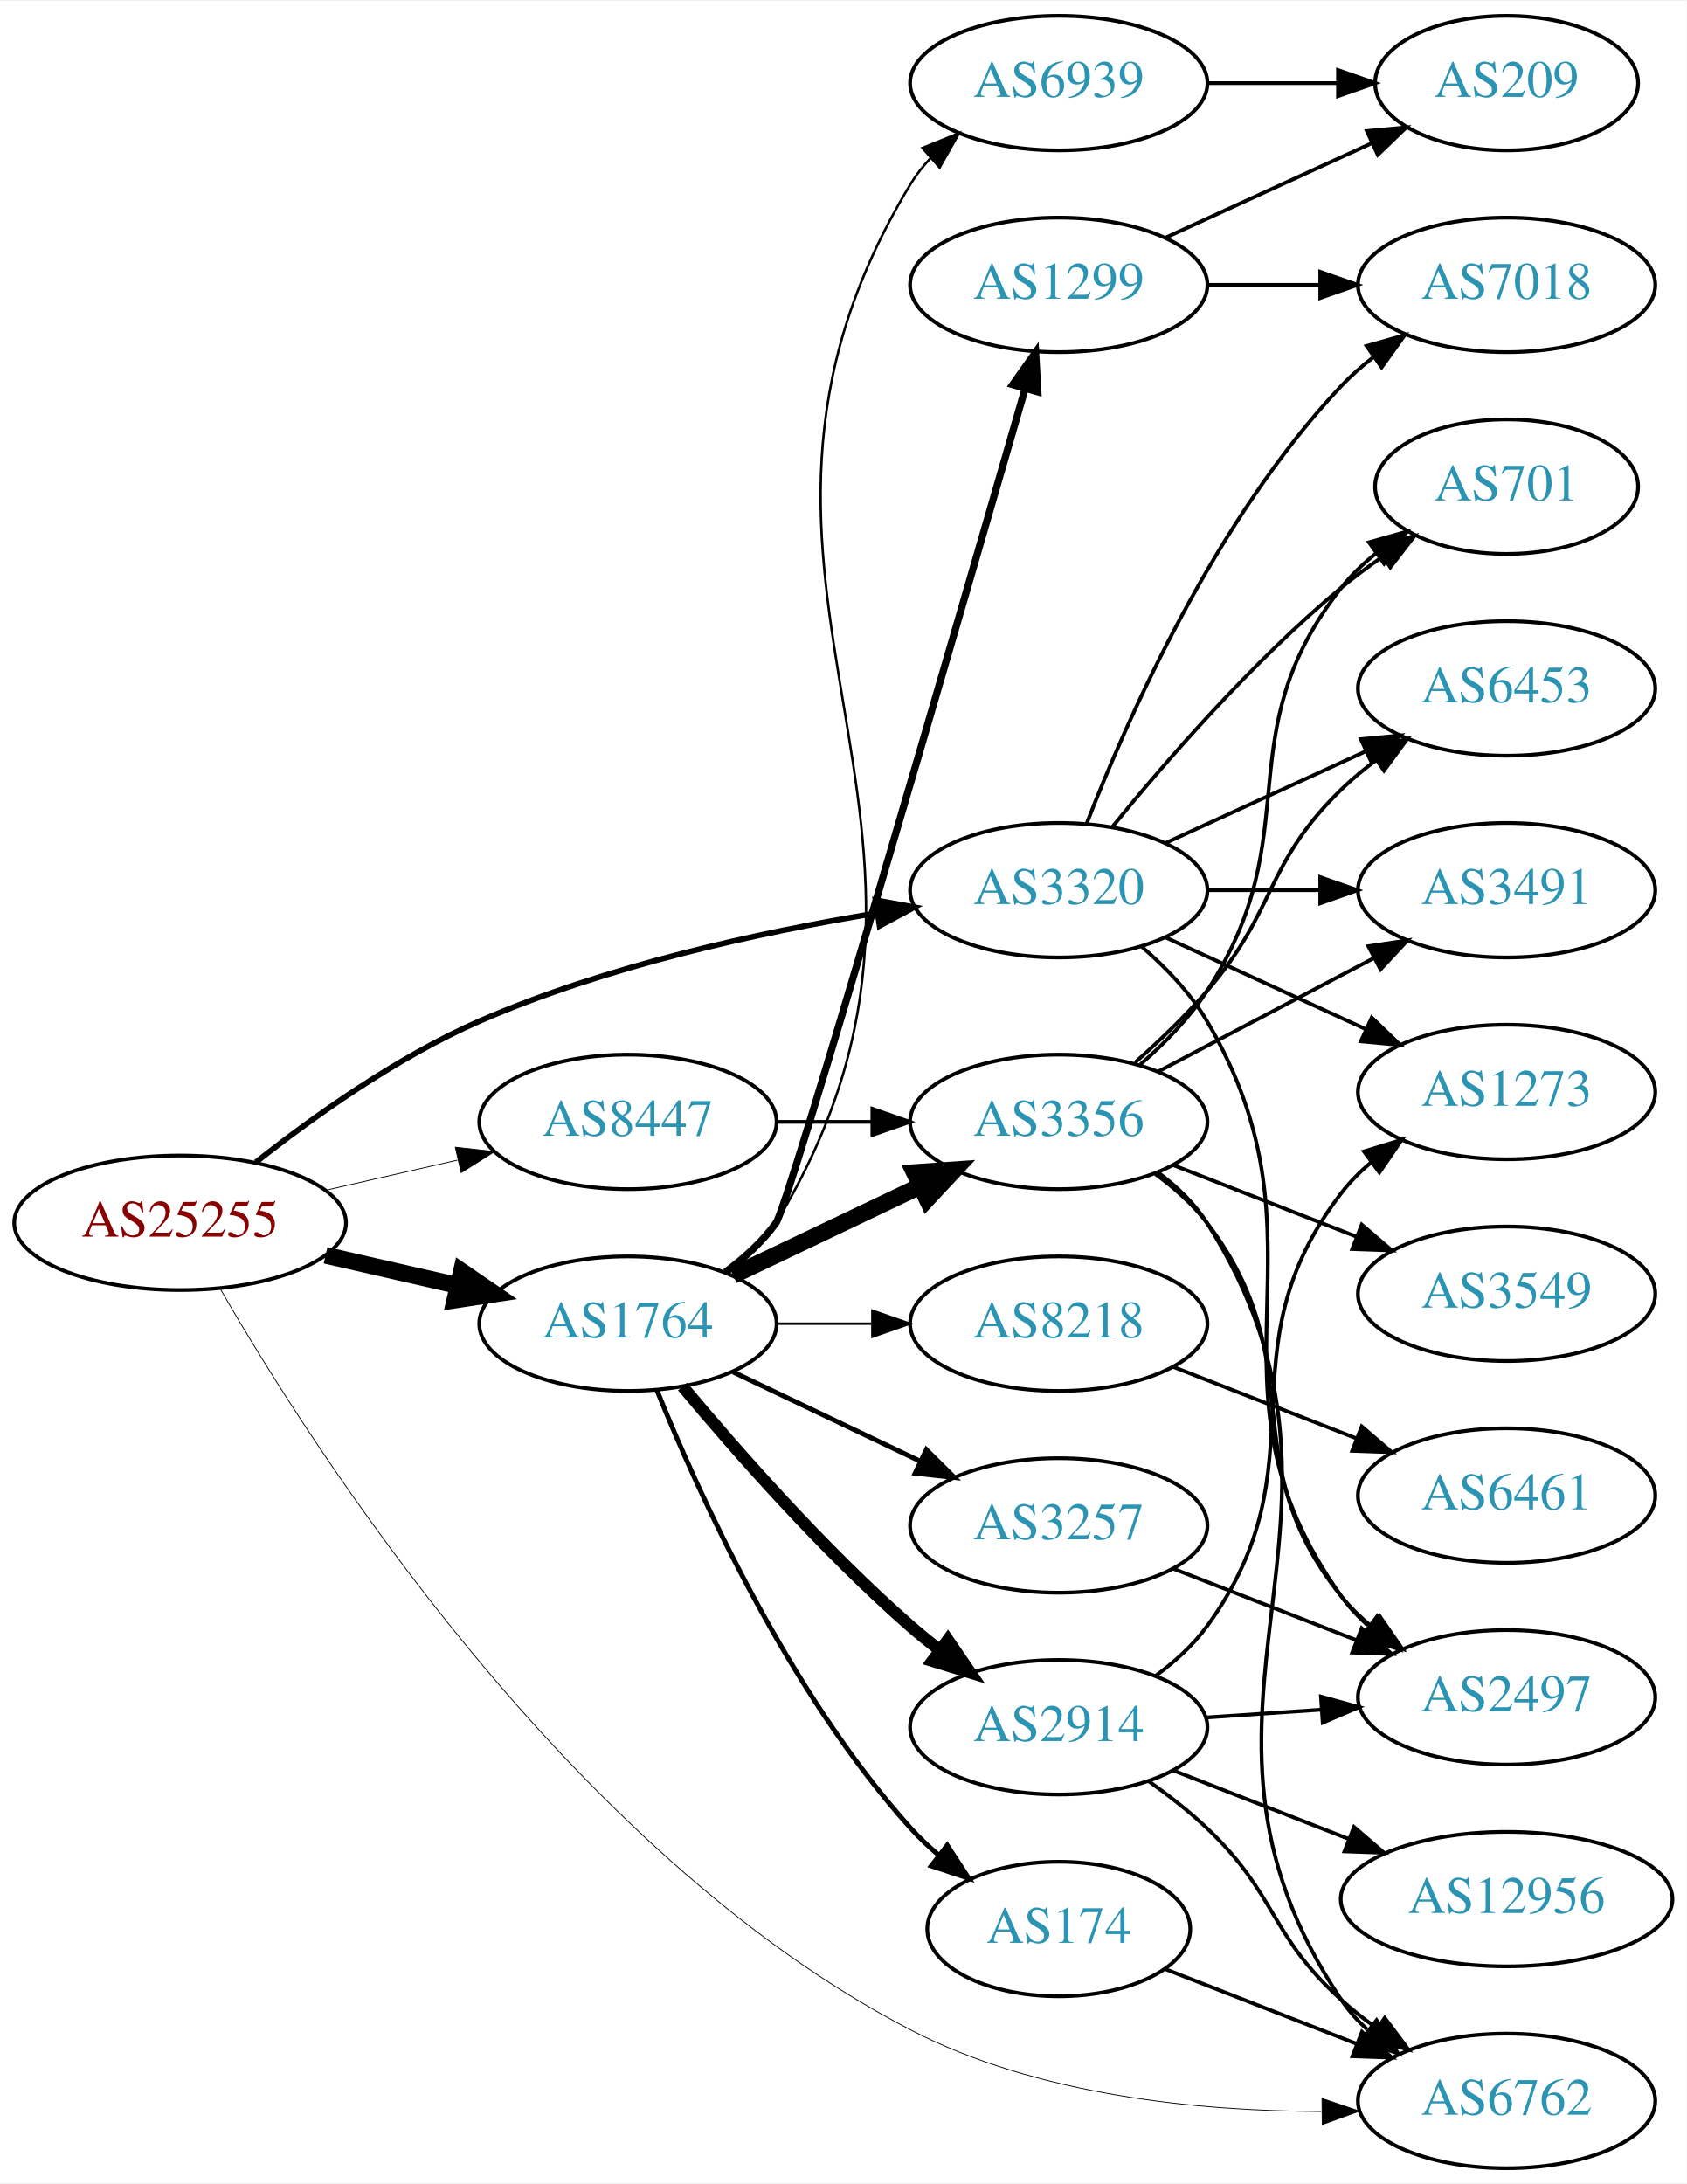
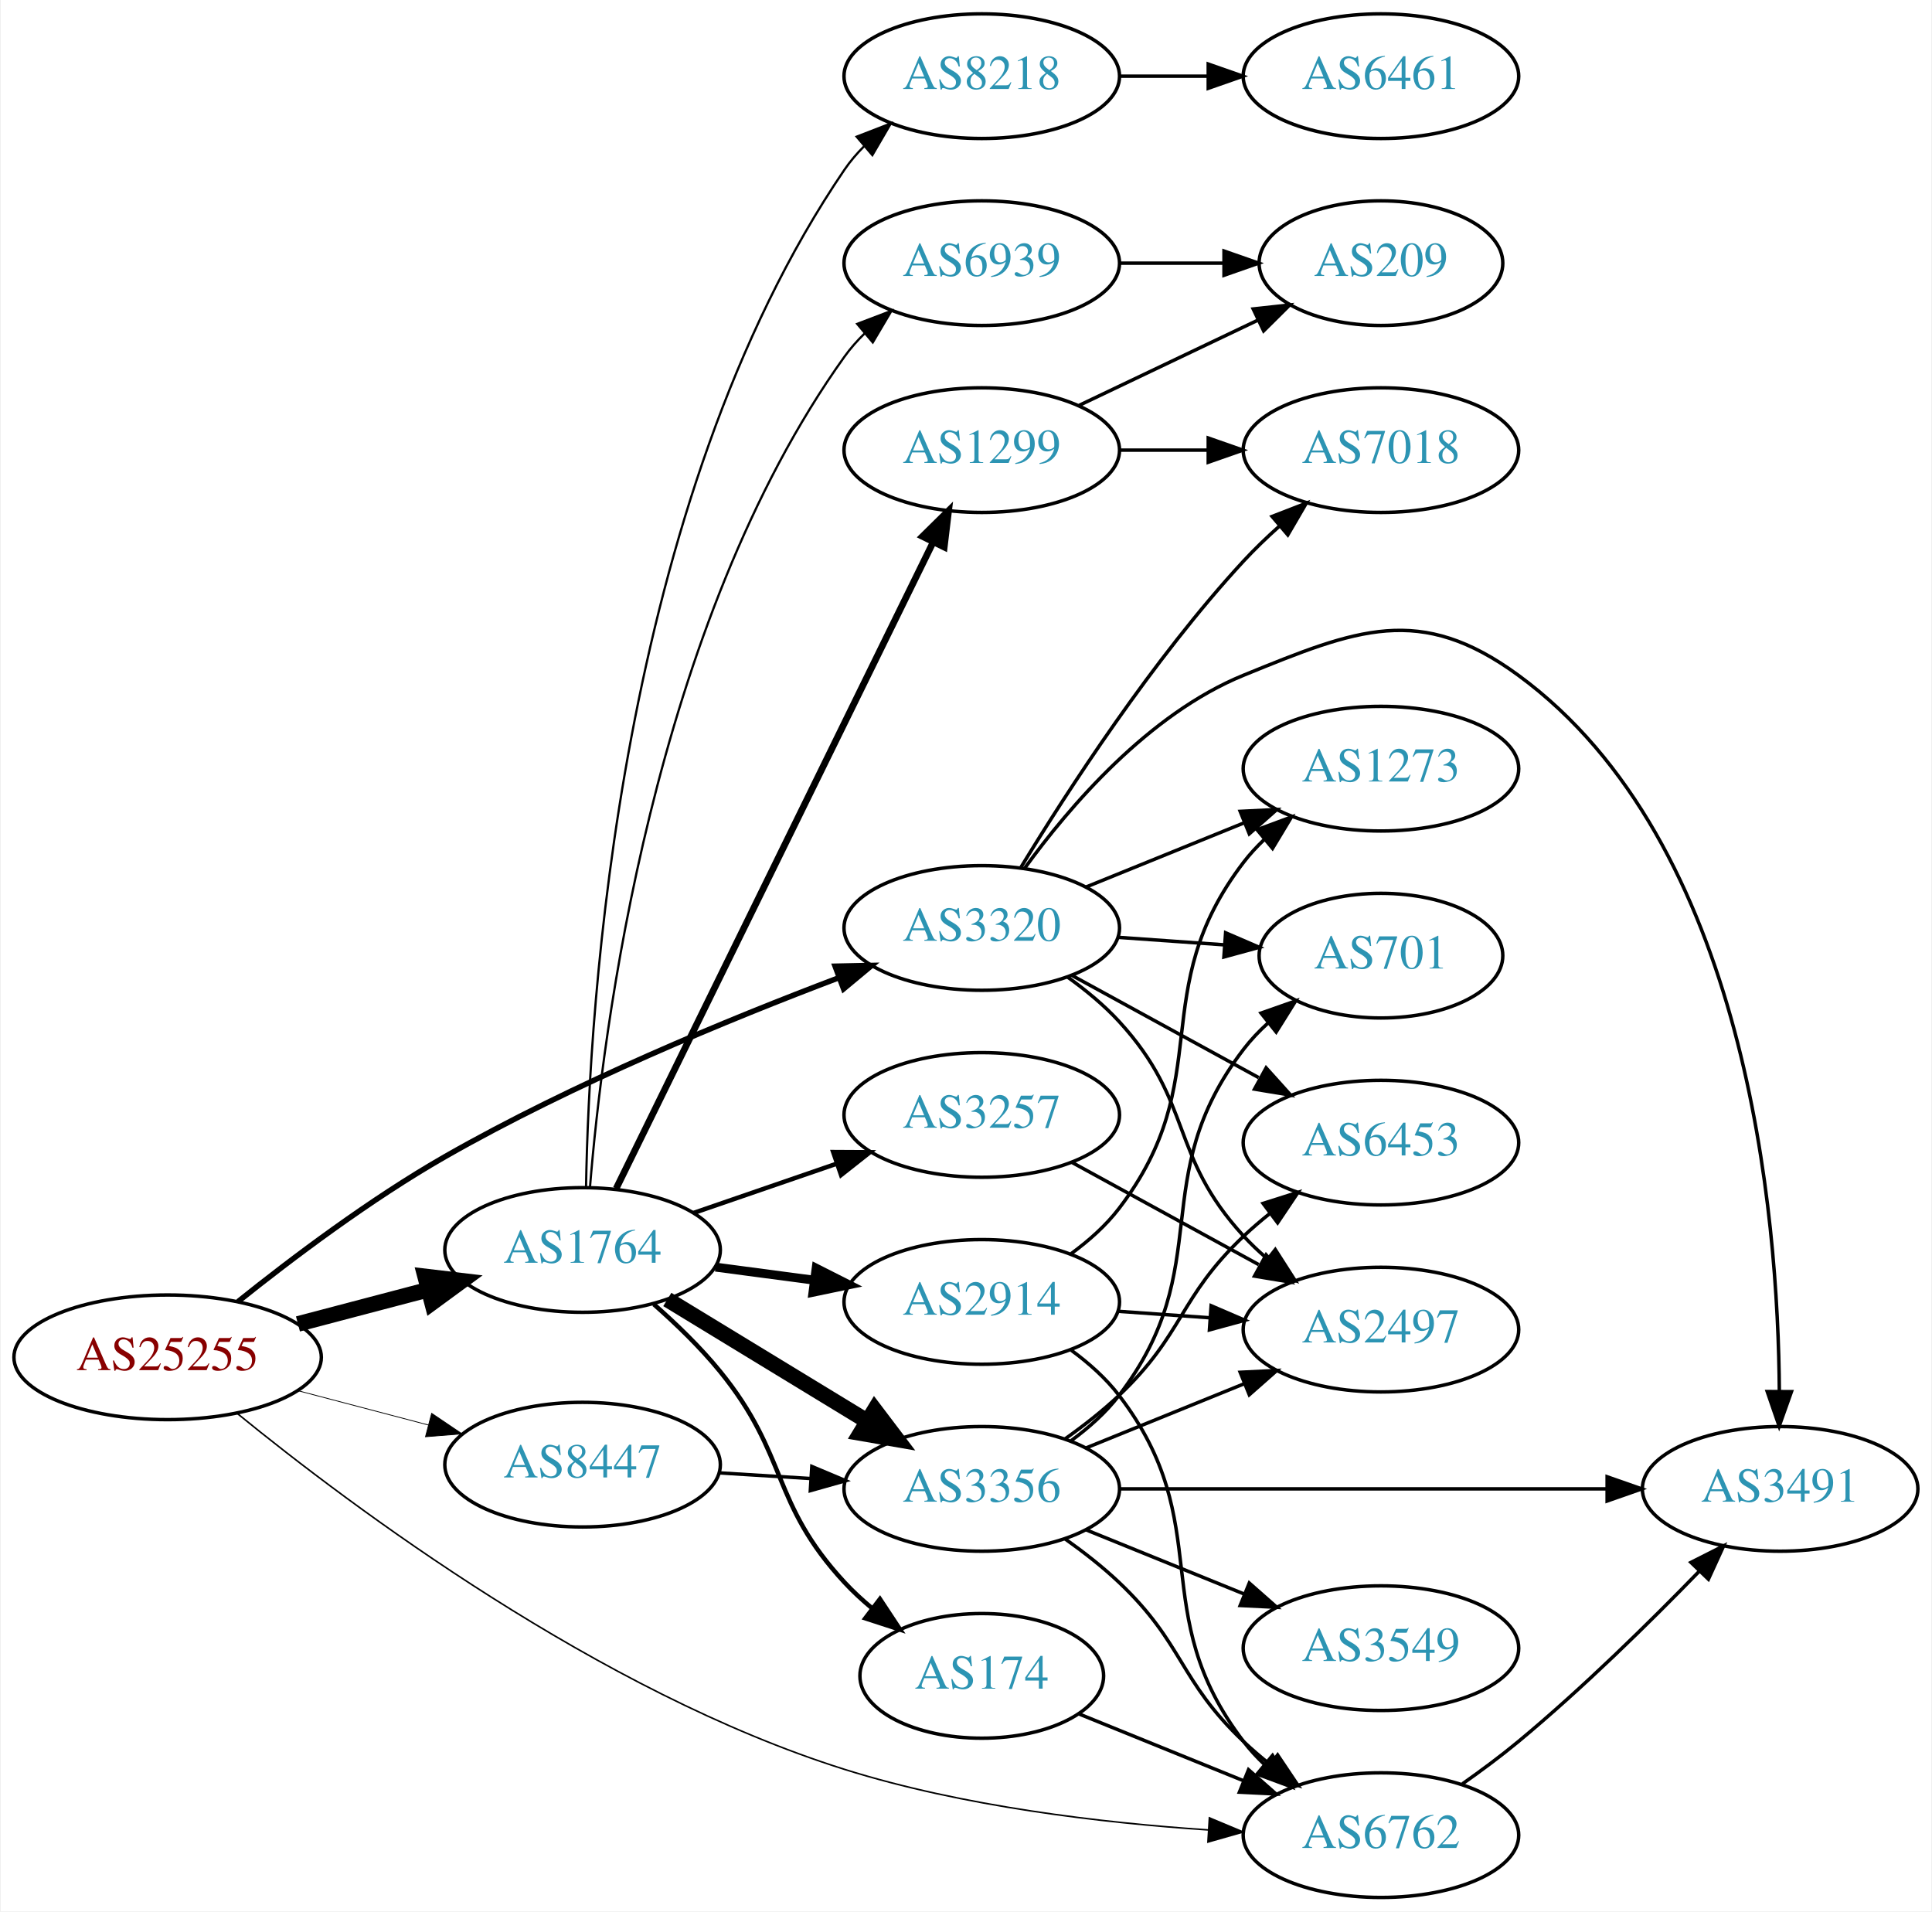
- <svg xmlns="http://www.w3.org/2000/svg" xmlns:xlink="http://www.w3.org/1999/xlink" width="451pt" height="584pt" viewBox="0.00 0.00 451.37 584.00">
-   <g id="graph0" class="graph" transform="scale(1 1) rotate(0) translate(4 580)">
-     <polygon fill="white" stroke="none" points="-4,4 -4,-580 447.37,-580 447.37,4 -4,4" />
+ <svg xmlns="http://www.w3.org/2000/svg" xmlns:xlink="http://www.w3.org/1999/xlink" width="558pt" height="552pt" viewBox="0.00 0.00 557.56 552.00">
+   <g id="graph0" class="graph" transform="scale(1 1) rotate(0) translate(4 548)">
+     <polygon fill="white" stroke="none" points="-4,4 -4,-548 553.564,-548 553.564,4 -4,4" />
    <g id="node1" class="node">
      <g id="a_node1">
        <a xlink:href="/asn/25255" xlink:title="AS25255 ~ ==&gt; TELE2 AUSTRIA &lt;== [AT]">
-           <ellipse fill="#ffffff" stroke="black" cx="44.196" cy="-253" rx="44.393" ry="18" />
-           <text text-anchor="middle" x="44.196" y="-249.3" font-family="Times,serif" font-size="14.00" fill="#880000">AS25255</text>
+           <ellipse fill="#ffffff" stroke="black" cx="44.196" cy="-156" rx="44.393" ry="18" />
+           <text text-anchor="middle" x="44.196" y="-152.3" font-family="Times,serif" font-size="14.00" fill="#880000">AS25255</text>
        </a>
      </g>
    </g>
    <g id="node2" class="node">
      <g id="a_node2">
        <a xlink:href="/asn/1764" xlink:title="AS1764 ~ NEXTLAYER-AS [AT]">
-           <ellipse fill="#ffffff" stroke="black" cx="164.039" cy="-226" rx="39.794" ry="18" />
-           <text text-anchor="middle" x="164.039" y="-222.3" font-family="Times,serif" font-size="14.00" fill="#2c94b3">AS1764</text>
+           <ellipse fill="#ffffff" stroke="black" cx="164.039" cy="-187" rx="39.794" ry="18" />
+           <text text-anchor="middle" x="164.039" y="-183.3" font-family="Times,serif" font-size="14.00" fill="#2c94b3">AS1764</text>
        </a>
      </g>
    </g>
    <g id="edge1" class="edge">
-       <path fill="none" stroke="black" stroke-width="4.5" d="M83.131,-244.308C94.371,-241.733 106.784,-238.889 118.407,-236.226" />
-       <polygon fill="black" stroke="black" stroke-width="4.5" points="119.501,-240.015 128.369,-233.943 117.742,-232.339 119.501,-240.015" />
+       <path fill="none" stroke="black" stroke-width="4.5" d="M81.836,-165.639C93.778,-168.78 107.152,-172.298 119.546,-175.559" />
+       <polygon fill="black" stroke="black" stroke-width="4.5" points="118.558,-179.37 129.23,-178.106 120.561,-171.754 118.558,-179.37" />
    </g>
    <g id="node3" class="node">
      <g id="a_node3">
        <a xlink:href="/asn/3320" xlink:title="AS3320 ~ DTAG [DE]">
-           <ellipse fill="#ffffff" stroke="black" cx="279.332" cy="-342" rx="39.794" ry="18" />
-           <text text-anchor="middle" x="279.332" y="-338.3" font-family="Times,serif" font-size="14.00" fill="#2c94b3">AS3320</text>
+           <ellipse fill="#ffffff" stroke="black" cx="279.332" cy="-280" rx="39.794" ry="18" />
+           <text text-anchor="middle" x="279.332" y="-276.3" font-family="Times,serif" font-size="14.00" fill="#2c94b3">AS3320</text>
        </a>
      </g>
    </g>
    <g id="edge2" class="edge">
-       <path fill="none" stroke="black" stroke-width="1.5" d="M64.476,-269.215C79.802,-281.316 102.272,-297.359 124.392,-307 158.365,-321.806 199.396,-330.736 230.551,-335.866" />
-       <polygon fill="black" stroke="black" stroke-width="1.5" points="230.291,-339.368 240.714,-337.463 231.378,-332.453 230.291,-339.368" />
+       <path fill="none" stroke="black" stroke-width="1.575" d="M64.527,-172.092C80.062,-184.537 102.782,-201.668 124.392,-214 161.356,-235.094 206.37,-253.641 238.149,-265.659" />
+       <polygon fill="black" stroke="black" stroke-width="1.575" points="236.97,-268.955 247.562,-269.174 239.419,-262.397 236.97,-268.955" />
    </g>
    <g id="node4" class="node">
      <g id="a_node4">
        <a xlink:href="/asn/6762" xlink:title="AS6762 ~ TELECOM ITALIA SPARKLE S.p.A. [IT]">
-           <ellipse fill="#ffffff" stroke="black" cx="399.174" cy="-18" rx="39.794" ry="18" />
-           <text text-anchor="middle" x="399.174" y="-14.3" font-family="Times,serif" font-size="14.00" fill="#2c94b3">AS6762</text>
+           <ellipse fill="#ffffff" stroke="black" cx="394.625" cy="-18" rx="39.794" ry="18" />
+           <text text-anchor="middle" x="394.625" y="-14.3" font-family="Times,serif" font-size="14.00" fill="#2c94b3">AS6762</text>
        </a>
      </g>
    </g>
    <g id="edge3" class="edge">
-       <path fill="none" stroke="black" stroke-width="0.214" d="M54.879,-235.439C79.4,-192.885 148.531,-84.286 239.685,-37 273.536,-19.44 316.789,-15.268 349.555,-15.165" />
-       <polygon fill="black" stroke="black" stroke-width="0.214" points="349.767,-18.667 359.799,-15.263 349.833,-11.668 349.767,-18.667" />
+       <path fill="none" stroke="black" stroke-width="0.45" d="M64.311,-139.782C97.463,-112.754 168.884,-59.269 239.685,-37 273.842,-26.257 314.047,-21.548 344.802,-19.503" />
+       <polygon fill="black" stroke="black" stroke-width="0.45" points="345.072,-22.994 354.847,-18.907 344.657,-16.006 345.072,-22.994" />
    </g>
    <g id="node5" class="node">
      <g id="a_node5">
        <a xlink:href="/asn/8447" xlink:title="AS8447 ~ A1 Telekom Austria AG [AT]">
-           <ellipse fill="#ffffff" stroke="black" cx="164.039" cy="-280" rx="39.794" ry="18" />
-           <text text-anchor="middle" x="164.039" y="-276.3" font-family="Times,serif" font-size="14.00" fill="#2c94b3">AS8447</text>
+           <ellipse fill="#ffffff" stroke="black" cx="164.039" cy="-125" rx="39.794" ry="18" />
+           <text text-anchor="middle" x="164.039" y="-121.3" font-family="Times,serif" font-size="14.00" fill="#2c94b3">AS8447</text>
        </a>
      </g>
    </g>
    <g id="edge4" class="edge">
-       <path fill="none" stroke="black" stroke-width="0.214" d="M83.131,-261.692C94.371,-264.267 106.784,-267.111 118.407,-269.774" />
-       <polygon fill="black" stroke="black" stroke-width="0.214" points="117.84,-273.235 128.369,-272.057 119.403,-266.412 117.84,-273.235" />
+       <path fill="none" stroke="black" stroke-width="0.225" d="M81.836,-146.361C93.778,-143.22 107.152,-139.702 119.546,-136.441" />
+       <polygon fill="black" stroke="black" stroke-width="0.225" points="120.45,-139.823 129.23,-133.894 118.669,-133.053 120.45,-139.823" />
    </g>
    <g id="node6" class="node">
      <g id="a_node6">
-         <a xlink:href="/asn/3257" xlink:title="AS3257 ~ GTT [DE]">
+         <a xlink:href="/asn/2914" xlink:title="AS2914 ~ NTT America, Inc. [US]">
          <ellipse fill="#ffffff" stroke="black" cx="279.332" cy="-172" rx="39.794" ry="18" />
-           <text text-anchor="middle" x="279.332" y="-168.3" font-family="Times,serif" font-size="14.00" fill="#2c94b3">AS3257</text>
+           <text text-anchor="middle" x="279.332" y="-168.3" font-family="Times,serif" font-size="14.00" fill="#2c94b3">AS2914</text>
        </a>
      </g>
    </g>
    <g id="edge5" class="edge">
-       <path fill="none" stroke="black" stroke-width="1.286" d="M192.175,-213.066C207.169,-205.919 225.99,-196.948 242.213,-189.215" />
-       <polygon fill="black" stroke="black" stroke-width="1.286" points="243.895,-192.291 251.417,-184.829 240.884,-185.972 243.895,-192.291" />
+       <path fill="none" stroke="black" stroke-width="2.571" d="M202.449,-182.047C211.537,-180.844 221.374,-179.541 230.859,-178.285" />
+       <polygon fill="black" stroke="black" stroke-width="2.571" points="231.506,-181.73 240.961,-176.948 230.588,-174.791 231.506,-181.73" />
    </g>
    <g id="node7" class="node">
      <g id="a_node7">
+         <a xlink:href="/asn/3257" xlink:title="AS3257 ~ GTT [DE]">
+           <ellipse fill="#ffffff" stroke="black" cx="279.332" cy="-226" rx="39.794" ry="18" />
+           <text text-anchor="middle" x="279.332" y="-222.3" font-family="Times,serif" font-size="14.00" fill="#2c94b3">AS3257</text>
+         </a>
+       </g>
+     </g>
+     <g id="edge6" class="edge">
+       <path fill="none" stroke="black" stroke-width="1.286" d="M195.996,-197.657C208.755,-202.049 223.718,-207.2 237.364,-211.897" />
+       <polygon fill="black" stroke="black" stroke-width="1.286" points="236.423,-215.275 247.018,-215.22 238.701,-208.656 236.423,-215.275" />
+     </g>
+     <g id="node8" class="node">
+       <g id="a_node8">
        <a xlink:href="/asn/174" xlink:title="AS174 ~ Cogent Communications [US]">
          <ellipse fill="#ffffff" stroke="black" cx="279.332" cy="-64" rx="35.194" ry="18" />
          <text text-anchor="middle" x="279.332" y="-60.3" font-family="Times,serif" font-size="14.00" fill="#2c94b3">AS174</text>
        </a>
      </g>
    </g>
-     <g id="edge6" class="edge">
-       <path fill="none" stroke="black" stroke-width="1.286" d="M171.786,-208.213C182.837,-180.757 206.891,-127.422 239.685,-91 242.001,-88.428 244.606,-85.969 247.341,-83.657" />
-       <polygon fill="black" stroke="black" stroke-width="1.286" points="249.479,-86.428 255.264,-77.552 245.207,-80.883 249.479,-86.428" />
-     </g>
-     <g id="node8" class="node">
-       <g id="a_node8">
-         <a xlink:href="/asn/6939" xlink:title="AS6939 ~ Hurricane Electric LLC [US]">
-           <ellipse fill="#ffffff" stroke="black" cx="279.332" cy="-558" rx="39.794" ry="18" />
-           <text text-anchor="middle" x="279.332" y="-554.3" font-family="Times,serif" font-size="14.00" fill="#2c94b3">AS6939</text>
-         </a>
-       </g>
-     </g>
    <g id="edge7" class="edge">
-       <path fill="none" stroke="black" stroke-width="0.643" d="M190.707,-239.384C195.745,-243.14 200.461,-247.68 203.685,-253 268.261,-359.546 175.109,-424.454 239.685,-531 241.196,-533.494 243.036,-535.816 245.082,-537.967" />
-       <polygon fill="black" stroke="black" stroke-width="0.643" points="242.837,-540.653 252.663,-544.616 247.453,-535.391 242.837,-540.653" />
+       <path fill="none" stroke="black" stroke-width="1.286" d="M184.625,-171.317C191.102,-165.616 198.079,-158.875 203.685,-152 223.578,-127.601 218.294,-114.097 239.685,-91 242.094,-88.399 244.794,-85.905 247.618,-83.557" />
+       <polygon fill="black" stroke="black" stroke-width="1.286" points="249.927,-86.198 255.764,-77.356 245.687,-80.628 249.927,-86.198" />
    </g>
    <g id="node9" class="node">
      <g id="a_node9">
        <a xlink:href="/asn/1299" xlink:title="AS1299 ~ Telia Carrier [EU]">
-           <ellipse fill="#ffffff" stroke="black" cx="279.332" cy="-504" rx="39.794" ry="18" />
-           <text text-anchor="middle" x="279.332" y="-500.3" font-family="Times,serif" font-size="14.00" fill="#2c94b3">AS1299</text>
+           <ellipse fill="#ffffff" stroke="black" cx="279.332" cy="-418" rx="39.794" ry="18" />
+           <text text-anchor="middle" x="279.332" y="-414.3" font-family="Times,serif" font-size="14.00" fill="#2c94b3">AS1299</text>
        </a>
      </g>
    </g>
    <g id="edge8" class="edge">
-       <path fill="none" stroke="black" stroke-width="1.929" d="M190.091,-239.792C195.161,-243.527 200.045,-247.956 203.685,-253 207.048,-257.66 251.685,-411.608 270.284,-476.059" />
-       <polygon fill="black" stroke="black" stroke-width="1.929" points="267.002,-477.312 273.136,-485.95 273.728,-475.372 267.002,-477.312" />
+       <path fill="none" stroke="black" stroke-width="1.929" d="M173.74,-204.743C193.518,-245.069 241.938,-343.794 265.301,-391.431" />
+       <polygon fill="black" stroke="black" stroke-width="1.929" points="262.209,-393.076 269.755,-400.513 268.494,-389.994 262.209,-393.076" />
    </g>
    <g id="node10" class="node">
      <g id="a_node10">
-         <a xlink:href="/asn/2914" xlink:title="AS2914 ~ NTT America, Inc. [US]">
-           <ellipse fill="#ffffff" stroke="black" cx="279.332" cy="-118" rx="39.794" ry="18" />
-           <text text-anchor="middle" x="279.332" y="-114.3" font-family="Times,serif" font-size="14.00" fill="#2c94b3">AS2914</text>
+         <a xlink:href="/asn/8218" xlink:title="AS8218 ~ legacy Neotelecoms [FR]">
+           <ellipse fill="#ffffff" stroke="black" cx="279.332" cy="-526" rx="39.794" ry="18" />
+           <text text-anchor="middle" x="279.332" y="-522.3" font-family="Times,serif" font-size="14.00" fill="#2c94b3">AS8218</text>
        </a>
      </g>
    </g>
    <g id="edge9" class="edge">
-       <path fill="none" stroke="black" stroke-width="3.214" d="M178.669,-209.183C192.951,-192.071 216.498,-165.255 239.685,-145 242.151,-142.846 244.789,-140.706 247.487,-138.628" />
-       <polygon fill="black" stroke="black" stroke-width="3.214" points="249.66,-141.375 255.641,-132.63 245.512,-135.736 249.66,-141.375" />
+       <path fill="none" stroke="black" stroke-width="0.643" d="M165.043,-205.325C165.912,-256.423 174.317,-403.021 239.685,-499 241.326,-501.41 243.259,-503.672 245.371,-505.781" />
+       <polygon fill="black" stroke="black" stroke-width="0.643" points="243.195,-508.525 253.074,-512.351 247.737,-503.199 243.195,-508.525" />
    </g>
    <g id="node11" class="node">
      <g id="a_node11">
-         <a xlink:href="/asn/8218" xlink:title="AS8218 ~ legacy Neotelecoms [FR]">
-           <ellipse fill="#ffffff" stroke="black" cx="279.332" cy="-226" rx="39.794" ry="18" />
-           <text text-anchor="middle" x="279.332" y="-222.3" font-family="Times,serif" font-size="14.00" fill="#2c94b3">AS8218</text>
+         <a xlink:href="/asn/3356" xlink:title="AS3356 ~ Level 3 Parent, LLC [US]">
+           <ellipse fill="#ffffff" stroke="black" cx="279.332" cy="-118" rx="39.794" ry="18" />
+           <text text-anchor="middle" x="279.332" y="-114.3" font-family="Times,serif" font-size="14.00" fill="#2c94b3">AS3356</text>
        </a>
      </g>
    </g>
    <g id="edge10" class="edge">
-       <path fill="none" stroke="black" stroke-width="0.643" d="M203.711,-226C211.914,-226 220.678,-226 229.21,-226" />
-       <polygon fill="black" stroke="black" stroke-width="0.643" points="229.449,-229.5 239.449,-226 229.449,-222.5 229.449,-229.5" />
+       <path fill="none" stroke="black" stroke-width="4.5" d="M188.513,-172.703C205.223,-162.526 227.878,-148.728 246.255,-137.536" />
+       <polygon fill="black" stroke="black" stroke-width="4.5" points="248.395,-140.843 254.887,-132.279 244.298,-134.117 248.395,-140.843" />
    </g>
    <g id="node12" class="node">
      <g id="a_node12">
-         <a xlink:href="/asn/3356" xlink:title="AS3356 ~ Level 3 Parent, LLC [US]">
-           <ellipse fill="#ffffff" stroke="black" cx="279.332" cy="-280" rx="39.794" ry="18" />
-           <text text-anchor="middle" x="279.332" y="-276.3" font-family="Times,serif" font-size="14.00" fill="#2c94b3">AS3356</text>
+         <a xlink:href="/asn/6939" xlink:title="AS6939 ~ Hurricane Electric LLC [US]">
+           <ellipse fill="#ffffff" stroke="black" cx="279.332" cy="-472" rx="39.794" ry="18" />
+           <text text-anchor="middle" x="279.332" y="-468.3" font-family="Times,serif" font-size="14.00" fill="#2c94b3">AS6939</text>
        </a>
      </g>
    </g>
    <g id="edge11" class="edge">
-       <path fill="none" stroke="black" stroke-width="4.5" d="M192.175,-238.934C207.169,-246.081 225.99,-255.052 242.213,-262.785" />
-       <polygon fill="black" stroke="black" stroke-width="4.5" points="240.695,-266.423 251.417,-267.171 244.084,-259.314 240.695,-266.423" />
+       <path fill="none" stroke="black" stroke-width="0.643" d="M166.173,-205.037C169.789,-249.746 184.314,-367.654 239.685,-445 241.382,-447.371 243.356,-449.605 245.495,-451.694" />
+       <polygon fill="black" stroke="black" stroke-width="0.643" points="243.348,-454.462 253.251,-458.228 247.858,-449.108 243.348,-454.462" />
+     </g>
+     <g id="node13" class="node">
+       <g id="a_node13">
+         <a xlink:href="/asn/2497" xlink:title="AS2497 ~ Internet Initiative Japan Inc. [JP]">
+           <ellipse fill="#ffffff" stroke="black" cx="394.625" cy="-164" rx="39.794" ry="18" />
+           <text text-anchor="middle" x="394.625" y="-160.3" font-family="Times,serif" font-size="14.00" fill="#2c94b3">AS2497</text>
+         </a>
+       </g>
+     </g>
+     <g id="edge29" class="edge">
+       <path fill="none" stroke="black" d="M304.134,-265.808C309.381,-262.041 314.657,-257.699 318.978,-253 340.546,-229.545 333.41,-214.455 354.978,-191 357.004,-188.797 359.239,-186.673 361.583,-184.65" />
+       <polygon fill="black" stroke="black" points="364.111,-187.115 369.823,-178.192 359.793,-181.606 364.111,-187.115" />
    </g>
    <g id="node14" class="node">
      <g id="a_node14">
        <a xlink:href="/asn/7018" xlink:title="AS7018 ~ AT&amp;T Services, Inc. [US]">
-           <ellipse fill="#ffffff" stroke="black" cx="399.174" cy="-504" rx="39.794" ry="18" />
-           <text text-anchor="middle" x="399.174" y="-500.3" font-family="Times,serif" font-size="14.00" fill="#2c94b3">AS7018</text>
+           <ellipse fill="#ffffff" stroke="black" cx="394.625" cy="-418" rx="39.794" ry="18" />
+           <text text-anchor="middle" x="394.625" y="-414.3" font-family="Times,serif" font-size="14.00" fill="#2c94b3">AS7018</text>
+         </a>
+       </g>
+     </g>
+     <g id="edge32" class="edge">
+       <path fill="none" stroke="black" d="M290.678,-297.568C304.031,-319.498 328.692,-357.578 354.978,-386 358.124,-389.401 361.631,-392.771 365.213,-395.975" />
+       <polygon fill="black" stroke="black" points="363.184,-398.845 373.064,-402.672 367.727,-393.519 363.184,-398.845" />
+     </g>
+     <g id="node18" class="node">
+       <g id="a_node18">
+         <a xlink:href="/asn/6453" xlink:title="AS6453 ~ TATA COMMUNICATIONS (AMERICA) INC [US]">
+           <ellipse fill="#ffffff" stroke="black" cx="394.625" cy="-218" rx="39.794" ry="18" />
+           <text text-anchor="middle" x="394.625" y="-214.3" font-family="Times,serif" font-size="14.00" fill="#2c94b3">AS6453</text>
+         </a>
+       </g>
+     </g>
+     <g id="edge31" class="edge">
+       <path fill="none" stroke="black" d="M305.475,-266.24C321.316,-257.571 341.977,-246.265 359.313,-236.777" />
+       <polygon fill="black" stroke="black" points="361.459,-239.592 368.551,-231.721 358.099,-233.452 361.459,-239.592" />
+     </g>
+     <g id="node19" class="node">
+       <g id="a_node19">
+         <a xlink:href="/asn/701" xlink:title="AS701 ~ UUNET [US]">
+           <ellipse fill="#ffffff" stroke="black" cx="394.625" cy="-272" rx="35.194" ry="18" />
+           <text text-anchor="middle" x="394.625" y="-268.3" font-family="Times,serif" font-size="14.00" fill="#2c94b3">AS701</text>
        </a>
      </g>
    </g>
    <g id="edge28" class="edge">
-       <path fill="none" stroke="black" d="M286.855,-359.994C297.605,-387.728 321.262,-441.429 354.978,-477 357.564,-479.728 360.481,-482.294 363.55,-484.677" />
-       <polygon fill="black" stroke="black" points="361.704,-487.658 371.898,-490.543 365.728,-481.93 361.704,-487.658" />
+       <path fill="none" stroke="black" d="M318.687,-277.292C328.502,-276.599 339.137,-275.848 349.228,-275.135" />
+       <polygon fill="black" stroke="black" points="349.76,-278.606 359.489,-274.41 349.267,-271.624 349.76,-278.606" />
+     </g>
+     <g id="node20" class="node">
+       <g id="a_node20">
+         <a xlink:href="/asn/3491" xlink:title="AS3491 ~ PCCW Global, Inc. [US]">
+           <ellipse fill="#ffffff" stroke="black" cx="509.918" cy="-118" rx="39.794" ry="18" />
+           <text text-anchor="middle" x="509.918" y="-114.3" font-family="Times,serif" font-size="14.00" fill="#2c94b3">AS3491</text>
+         </a>
+       </g>
+     </g>
+     <g id="edge27" class="edge">
+       <path fill="none" stroke="black" d="M291.659,-297.159C304.558,-314.974 327.451,-341.777 354.978,-353 387.612,-366.305 405.829,-373.808 434.271,-353 500.393,-304.626 509.37,-197.237 509.689,-146.109" />
+       <polygon fill="black" stroke="black" points="513.189,-146.079 509.643,-136.095 506.189,-146.111 513.189,-146.079" />
+     </g>
+     <g id="node21" class="node">
+       <g id="a_node21">
+         <a xlink:href="/asn/1273" xlink:title="AS1273 ~ Vodafone Group PLC [EU]">
+           <ellipse fill="#ffffff" stroke="black" cx="394.625" cy="-326" rx="39.794" ry="18" />
+           <text text-anchor="middle" x="394.625" y="-322.3" font-family="Times,serif" font-size="14.00" fill="#2c94b3">AS1273</text>
+         </a>
+       </g>
+     </g>
+     <g id="edge30" class="edge">
+       <path fill="none" stroke="black" d="M309.507,-291.846C323.383,-297.48 340.16,-304.292 355.069,-310.346" />
+       <polygon fill="black" stroke="black" points="353.966,-313.675 364.548,-314.194 356.599,-307.189 353.966,-313.675" />
+     </g>
+     <g id="edge33" class="edge">
+       <path fill="none" stroke="black" d="M418.159,-32.813C423.565,-36.618 429.23,-40.822 434.271,-45 452.811,-60.365 472.211,-79.441 486.585,-94.239" />
+       <polygon fill="black" stroke="black" points="484.157,-96.764 493.612,-101.545 489.202,-91.912 484.157,-96.764" />
+     </g>
+     <g id="edge34" class="edge">
+       <path fill="none" stroke="black" d="M203.394,-122.63C211.884,-122.106 220.988,-121.543 229.822,-120.997" />
+       <polygon fill="black" stroke="black" points="230.25,-124.478 240.015,-120.367 229.818,-117.491 230.25,-124.478" />
+     </g>
+     <g id="edge24" class="edge">
+       <path fill="none" stroke="black" d="M305.175,-158.052C310.255,-154.326 315.197,-149.94 318.978,-145 347.688,-107.489 326.268,-82.511 354.978,-45 356.75,-42.685 358.778,-40.491 360.955,-38.429" />
+       <polygon fill="black" stroke="black" points="363.312,-41.022 368.781,-31.948 358.847,-35.63 363.312,-41.022" />
+     </g>
+     <g id="edge25" class="edge">
+       <path fill="none" stroke="black" d="M318.687,-169.292C327.177,-168.692 336.281,-168.049 345.115,-167.425" />
+       <polygon fill="black" stroke="black" points="345.58,-170.901 355.308,-166.706 345.087,-163.919 345.58,-170.901" />
+     </g>
+     <g id="edge23" class="edge">
+       <path fill="none" stroke="black" d="M305.175,-185.948C310.255,-189.674 315.197,-194.06 318.978,-199 347.688,-236.511 326.268,-261.489 354.978,-299 356.75,-301.315 358.778,-303.509 360.955,-305.571" />
+       <polygon fill="black" stroke="black" points="358.847,-308.37 368.781,-312.052 363.312,-302.978 358.847,-308.37" />
+     </g>
+     <g id="edge12" class="edge">
+       <path fill="none" stroke="black" d="M305.475,-212.24C321.316,-203.571 341.977,-192.265 359.313,-182.777" />
+       <polygon fill="black" stroke="black" points="361.459,-185.592 368.551,-177.721 358.099,-179.452 361.459,-185.592" />
+     </g>
+     <g id="edge26" class="edge">
+       <path fill="none" stroke="black" d="M307.468,-52.982C321.671,-47.215 339.309,-40.054 354.919,-33.715" />
+       <polygon fill="black" stroke="black" points="356.379,-36.9 364.328,-29.895 353.746,-30.414 356.379,-36.9" />
+     </g>
+     <g id="edge13" class="edge">
+       <path fill="none" stroke="black" d="M319.004,-418C327.207,-418 335.971,-418 344.503,-418" />
+       <polygon fill="black" stroke="black" points="344.742,-421.5 354.742,-418 344.742,-414.5 344.742,-421.5" />
    </g>
    <g id="node15" class="node">
      <g id="a_node15">
-         <a xlink:href="/asn/2497" xlink:title="AS2497 ~ Internet Initiative Japan Inc. [JP]">
-           <ellipse fill="#ffffff" stroke="black" cx="399.174" cy="-126" rx="39.794" ry="18" />
-           <text text-anchor="middle" x="399.174" y="-122.3" font-family="Times,serif" font-size="14.00" fill="#2c94b3">AS2497</text>
-         </a>
-       </g>
-     </g>
-     <g id="edge33" class="edge">
-       <path fill="none" stroke="black" d="M301.582,-326.849C308.031,-321.282 314.568,-314.488 318.978,-307 354.649,-246.434 314.086,-210.171 354.978,-153 356.985,-150.195 359.382,-147.617 362.005,-145.264" />
-       <polygon fill="black" stroke="black" points="364.558,-147.719 370.385,-138.87 360.312,-142.154 364.558,-147.719" />
+         <a xlink:href="/asn/209" xlink:title="AS209 ~ CenturyLink Communications, LLC [US]">
+           <ellipse fill="#ffffff" stroke="black" cx="394.625" cy="-472" rx="35.194" ry="18" />
+           <text text-anchor="middle" x="394.625" y="-468.3" font-family="Times,serif" font-size="14.00" fill="#2c94b3">AS209</text>
+         </a>
+       </g>
+     </g>
+     <g id="edge14" class="edge">
+       <path fill="none" stroke="black" d="M307.468,-430.934C322.9,-438.29 342.385,-447.577 358.92,-455.459" />
+       <polygon fill="black" stroke="black" points="357.729,-458.768 368.262,-459.911 360.741,-452.449 357.729,-458.768" />
+     </g>
+     <g id="node16" class="node">
+       <g id="a_node16">
+         <a xlink:href="/asn/6461" xlink:title="AS6461 ~ Zayo Bandwidth [US]">
+           <ellipse fill="#ffffff" stroke="black" cx="394.625" cy="-526" rx="39.794" ry="18" />
+           <text text-anchor="middle" x="394.625" y="-522.3" font-family="Times,serif" font-size="14.00" fill="#2c94b3">AS6461</text>
+         </a>
+       </g>
+     </g>
+     <g id="edge15" class="edge">
+       <path fill="none" stroke="black" d="M319.004,-526C327.207,-526 335.971,-526 344.503,-526" />
+       <polygon fill="black" stroke="black" points="344.742,-529.5 354.742,-526 344.742,-522.5 344.742,-529.5" />
+     </g>
+     <g id="edge21" class="edge">
+       <path fill="none" stroke="black" d="M303.274,-103.647C308.668,-99.828 314.224,-95.503 318.978,-91 337.826,-73.147 336.13,-62.853 354.978,-45 357.355,-42.749 359.933,-40.542 362.59,-38.42" />
+       <polygon fill="black" stroke="black" points="364.781,-41.152 370.682,-32.353 360.582,-35.551 364.781,-41.152" />
+     </g>
+     <g id="edge16" class="edge">
+       <path fill="none" stroke="black" d="M309.507,-129.846C323.383,-135.48 340.16,-142.292 355.069,-148.346" />
+       <polygon fill="black" stroke="black" points="353.966,-151.675 364.548,-152.194 356.599,-145.189 353.966,-151.675" />
    </g>
    <g id="node17" class="node">
      <g id="a_node17">
-         <a xlink:href="/asn/1273" xlink:title="AS1273 ~ Vodafone Group PLC [EU]">
-           <ellipse fill="#ffffff" stroke="black" cx="399.174" cy="-288" rx="39.794" ry="18" />
-           <text text-anchor="middle" x="399.174" y="-284.3" font-family="Times,serif" font-size="14.00" fill="#2c94b3">AS1273</text>
-         </a>
-       </g>
-     </g>
-     <g id="edge29" class="edge">
-       <path fill="none" stroke="black" d="M307.96,-329.339C323.917,-322.027 344.188,-312.739 361.471,-304.819" />
-       <polygon fill="black" stroke="black" points="363.085,-307.929 370.718,-300.581 360.169,-301.565 363.085,-307.929" />
-     </g>
-     <g id="node19" class="node">
-       <g id="a_node19">
-         <a xlink:href="/asn/3491" xlink:title="AS3491 ~ PCCW Global, Inc. [US]">
-           <ellipse fill="#ffffff" stroke="black" cx="399.174" cy="-342" rx="39.794" ry="18" />
-           <text text-anchor="middle" x="399.174" y="-338.3" font-family="Times,serif" font-size="14.00" fill="#2c94b3">AS3491</text>
-         </a>
-       </g>
-     </g>
-     <g id="edge32" class="edge">
-       <path fill="none" stroke="black" d="M319.244,-342C328.798,-342 339.147,-342 349.11,-342" />
-       <polygon fill="black" stroke="black" points="349.302,-345.5 359.302,-342 349.302,-338.5 349.302,-345.5" />
-     </g>
-     <g id="node20" class="node">
-       <g id="a_node20">
-         <a xlink:href="/asn/701" xlink:title="AS701 ~ UUNET [US]">
-           <ellipse fill="#ffffff" stroke="black" cx="399.174" cy="-450" rx="35.194" ry="18" />
-           <text text-anchor="middle" x="399.174" y="-446.3" font-family="Times,serif" font-size="14.00" fill="#2c94b3">AS701</text>
-         </a>
-       </g>
-     </g>
-     <g id="edge31" class="edge">
-       <path fill="none" stroke="black" d="M293.751,-359.065C307.865,-376.375 331.28,-403.345 354.978,-423 358.441,-425.872 362.234,-428.669 366.088,-431.308" />
-       <polygon fill="black" stroke="black" points="364.231,-434.275 374.521,-436.797 368.05,-428.408 364.231,-434.275" />
-     </g>
-     <g id="node22" class="node">
-       <g id="a_node22">
-         <a xlink:href="/asn/6453" xlink:title="AS6453 ~ TATA COMMUNICATIONS (AMERICA) INC [US]">
-           <ellipse fill="#ffffff" stroke="black" cx="399.174" cy="-396" rx="39.794" ry="18" />
-           <text text-anchor="middle" x="399.174" y="-392.3" font-family="Times,serif" font-size="14.00" fill="#2c94b3">AS6453</text>
-         </a>
-       </g>
-     </g>
-     <g id="edge30" class="edge">
-       <path fill="none" stroke="black" d="M307.96,-354.661C323.917,-361.973 344.188,-371.261 361.471,-379.181" />
-       <polygon fill="black" stroke="black" points="360.169,-382.435 370.718,-383.419 363.085,-376.071 360.169,-382.435" />
-     </g>
-     <g id="edge34" class="edge">
-       <path fill="none" stroke="black" d="M203.711,-280C211.914,-280 220.678,-280 229.21,-280" />
-       <polygon fill="black" stroke="black" points="229.449,-283.5 239.449,-280 229.449,-276.5 229.449,-283.5" />
-     </g>
-     <g id="edge15" class="edge">
-       <path fill="none" stroke="black" d="M310.068,-160.392C324.862,-154.618 342.939,-147.561 358.861,-141.346" />
-       <polygon fill="black" stroke="black" points="360.404,-144.501 368.447,-137.604 357.859,-137.98 360.404,-144.501" />
-     </g>
-     <g id="edge27" class="edge">
-       <path fill="none" stroke="black" d="M307.663,-53.331C322.896,-47.385 342.127,-39.878 358.941,-33.315" />
-       <polygon fill="black" stroke="black" points="360.471,-36.475 368.514,-29.578 357.925,-29.954 360.471,-36.475" />
-     </g>
-     <g id="node13" class="node">
-       <g id="a_node13">
-         <a xlink:href="/asn/209" xlink:title="AS209 ~ CenturyLink Communications, LLC [US]">
-           <ellipse fill="#ffffff" stroke="black" cx="399.174" cy="-558" rx="35.194" ry="18" />
-           <text text-anchor="middle" x="399.174" y="-554.3" font-family="Times,serif" font-size="14.00" fill="#2c94b3">AS209</text>
-         </a>
-       </g>
-     </g>
-     <g id="edge12" class="edge">
-       <path fill="none" stroke="black" d="M319.244,-558C330.331,-558 342.491,-558 353.873,-558" />
-       <polygon fill="black" stroke="black" points="354.055,-561.5 364.055,-558 354.055,-554.5 354.055,-561.5" />
-     </g>
-     <g id="edge13" class="edge">
-       <path fill="none" stroke="black" d="M307.96,-516.661C324.377,-524.183 345.358,-533.798 362.955,-541.861" />
-       <polygon fill="black" stroke="black" points="361.783,-545.174 372.332,-546.158 364.7,-538.811 361.783,-545.174" />
-     </g>
-     <g id="edge14" class="edge">
-       <path fill="none" stroke="black" d="M319.244,-504C328.798,-504 339.147,-504 349.11,-504" />
-       <polygon fill="black" stroke="black" points="349.302,-507.5 359.302,-504 349.302,-500.5 349.302,-507.5" />
+         <a xlink:href="/asn/3549" xlink:title="AS3549 ~ Level 3 Parent, LLC [US]">
+           <ellipse fill="#ffffff" stroke="black" cx="394.625" cy="-72" rx="39.794" ry="18" />
+           <text text-anchor="middle" x="394.625" y="-68.3" font-family="Times,serif" font-size="14.00" fill="#2c94b3">AS3549</text>
+         </a>
+       </g>
+     </g>
+     <g id="edge17" class="edge">
+       <path fill="none" stroke="black" d="M309.507,-106.154C323.383,-100.52 340.16,-93.708 355.069,-87.654" />
+       <polygon fill="black" stroke="black" points="356.599,-90.811 364.548,-83.806 353.966,-84.325 356.599,-90.811" />
    </g>
    <g id="edge18" class="edge">
-       <path fill="none" stroke="black" d="M303.274,-103.647C308.668,-99.828 314.224,-95.503 318.978,-91 337.826,-73.147 335.679,-62.365 354.978,-45 357.926,-42.347 361.167,-39.795 364.507,-37.391" />
-       <polygon fill="black" stroke="black" points="366.562,-40.227 372.906,-31.741 362.655,-34.419 366.562,-40.227" />
+       <path fill="none" stroke="black" d="M303.274,-132.353C308.668,-136.172 314.224,-140.497 318.978,-145 337.826,-162.853 336.13,-173.147 354.978,-191 357.355,-193.251 359.933,-195.458 362.59,-197.58" />
+       <polygon fill="black" stroke="black" points="360.582,-200.448 370.682,-203.647 364.781,-194.848 360.582,-200.448" />
    </g>
    <g id="edge19" class="edge">
-       <path fill="none" stroke="black" d="M318.592,-120.597C328.471,-121.268 339.237,-121.999 349.567,-122.7" />
-       <polygon fill="black" stroke="black" points="349.489,-126.203 359.703,-123.388 349.963,-119.219 349.489,-126.203" />
-     </g>
-     <g id="node16" class="node">
-       <g id="a_node16">
-         <a xlink:href="/asn/12956" xlink:title="AS12956 ~ TELXIUS [ES]">
-           <ellipse fill="#ffffff" stroke="black" cx="399.174" cy="-72" rx="44.393" ry="18" />
-           <text text-anchor="middle" x="399.174" y="-68.3" font-family="Times,serif" font-size="14.00" fill="#2c94b3">AS12956</text>
-         </a>
-       </g>
-     </g>
-     <g id="edge16" class="edge">
-       <path fill="none" stroke="black" d="M310.068,-106.392C324.297,-100.838 341.564,-94.098 357.029,-88.061" />
-       <polygon fill="black" stroke="black" points="358.339,-91.307 366.381,-84.41 355.793,-84.786 358.339,-91.307" />
-     </g>
-     <g id="edge17" class="edge">
-       <path fill="none" stroke="black" d="M305.34,-131.824C310.412,-135.557 315.309,-139.977 318.978,-145 350.822,-188.588 322.029,-218.241 354.978,-261 357.272,-263.977 359.995,-266.71 362.941,-269.198" />
-       <polygon fill="black" stroke="black" points="360.99,-272.107 371.12,-275.209 365.135,-266.466 360.99,-272.107" />
-     </g>
-     <g id="node18" class="node">
-       <g id="a_node18">
-         <a xlink:href="/asn/6461" xlink:title="AS6461 ~ Zayo Bandwidth [US]">
-           <ellipse fill="#ffffff" stroke="black" cx="399.174" cy="-180" rx="39.794" ry="18" />
-           <text text-anchor="middle" x="399.174" y="-176.3" font-family="Times,serif" font-size="14.00" fill="#2c94b3">AS6461</text>
-         </a>
-       </g>
+       <path fill="none" stroke="black" d="M305.175,-131.948C310.255,-135.674 315.197,-140.06 318.978,-145 347.688,-182.511 326.268,-207.489 354.978,-245 357.018,-247.665 359.395,-250.169 361.95,-252.495" />
+       <polygon fill="black" stroke="black" points="359.991,-255.409 369.987,-258.922 364.363,-249.943 359.991,-255.409" />
    </g>
    <g id="edge20" class="edge">
-       <path fill="none" stroke="black" d="M310.068,-214.392C324.862,-208.618 342.939,-201.561 358.861,-195.346" />
-       <polygon fill="black" stroke="black" points="360.404,-198.501 368.447,-191.604 357.859,-191.98 360.404,-198.501" />
-     </g>
-     <g id="edge21" class="edge">
-       <path fill="none" stroke="black" d="M305.833,-266.512C310.88,-262.762 315.641,-258.25 318.978,-253 369.304,-173.821 302.643,-122.866 354.978,-45 356.902,-42.137 359.242,-39.52 361.827,-37.141" />
-       <polygon fill="black" stroke="black" points="364.379,-39.592 370.146,-30.704 360.095,-34.056 364.379,-39.592" />
-     </g>
-     <g id="edge24" class="edge">
-       <path fill="none" stroke="black" d="M305.175,-266.052C310.255,-262.326 315.197,-257.94 318.978,-253 347.688,-215.489 325.318,-189.764 354.978,-153 357.338,-150.075 360.105,-147.377 363.079,-144.911" />
-       <polygon fill="black" stroke="black" points="365.271,-147.644 371.296,-138.93 361.151,-141.985 365.271,-147.644" />
+       <path fill="none" stroke="black" d="M319.108,-118C357.94,-118 417.824,-118 459.922,-118" />
+       <polygon fill="black" stroke="black" points="459.951,-121.5 469.951,-118 459.951,-114.5 459.951,-121.5" />
    </g>
    <g id="edge22" class="edge">
-       <path fill="none" stroke="black" d="M305.902,-293.453C322.811,-302.35 345.184,-314.121 363.665,-323.844" />
-       <polygon fill="black" stroke="black" points="362.174,-327.014 372.654,-328.573 365.434,-320.82 362.174,-327.014" />
-     </g>
-     <g id="edge23" class="edge">
-       <path fill="none" stroke="black" d="M301.184,-295.398C307.606,-300.982 314.228,-307.723 318.978,-315 346.635,-357.369 323.679,-383.246 354.978,-423 357.625,-426.361 360.813,-429.417 364.245,-432.161" />
-       <polygon fill="black" stroke="black" points="362.358,-435.113 372.552,-438 366.383,-429.386 362.358,-435.113" />
-     </g>
-     <g id="node21" class="node">
-       <g id="a_node21">
-         <a xlink:href="/asn/3549" xlink:title="AS3549 ~ Level 3 Parent, LLC [US]">
-           <ellipse fill="#ffffff" stroke="black" cx="399.174" cy="-234" rx="39.794" ry="18" />
-           <text text-anchor="middle" x="399.174" y="-230.3" font-family="Times,serif" font-size="14.00" fill="#2c94b3">AS3549</text>
-         </a>
-       </g>
-     </g>
-     <g id="edge25" class="edge">
-       <path fill="none" stroke="black" d="M310.068,-268.392C324.862,-262.618 342.939,-255.561 358.861,-249.346" />
-       <polygon fill="black" stroke="black" points="360.404,-252.501 368.447,-245.604 357.859,-245.98 360.404,-252.501" />
-     </g>
-     <g id="edge26" class="edge">
-       <path fill="none" stroke="black" d="M299.705,-295.861C306.165,-301.577 313.186,-308.281 318.978,-315 337.811,-336.847 334.285,-348.906 354.978,-369 357.823,-371.763 360.997,-374.386 364.297,-376.834" />
-       <polygon fill="black" stroke="black" points="362.414,-379.786 372.645,-382.538 366.363,-374.006 362.414,-379.786" />
+       <path fill="none" stroke="black" d="M319.004,-472C328.709,-472 339.2,-472 349.163,-472" />
+       <polygon fill="black" stroke="black" points="349.299,-475.5 359.299,-472 349.299,-468.5 349.299,-475.5" />
    </g>
  </g>
</svg>
